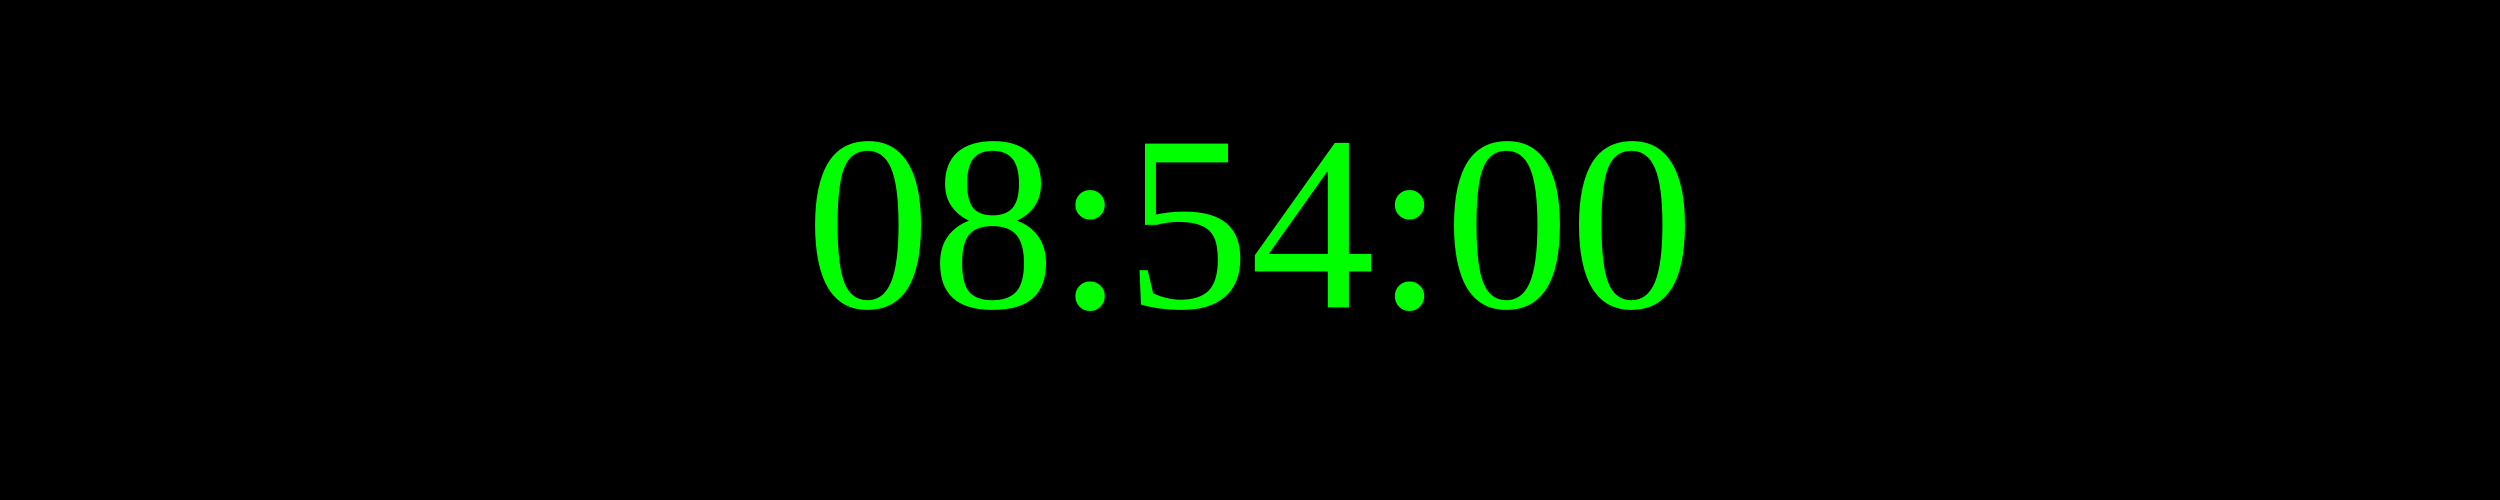
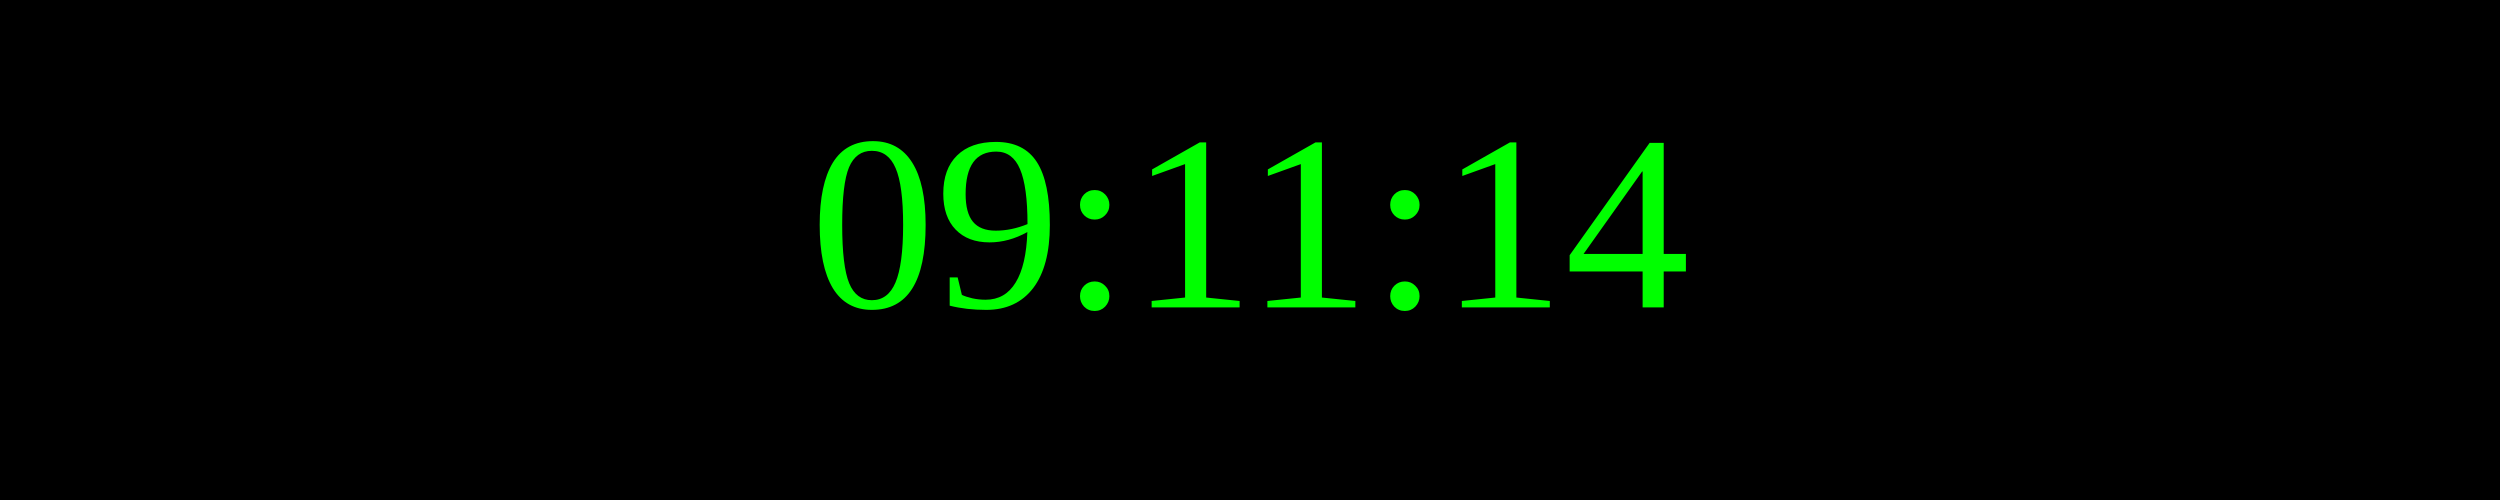
<svg xmlns="http://www.w3.org/2000/svg" width="250" height="50">
  <rect width="100%" height="100%" fill="black" />
  <text x="50%" y="50%" font-size="25" fill="lime" text-anchor="middle" dominant-baseline="middle">
- 08:54:00
+ 09:11:14
</text>
</svg>
